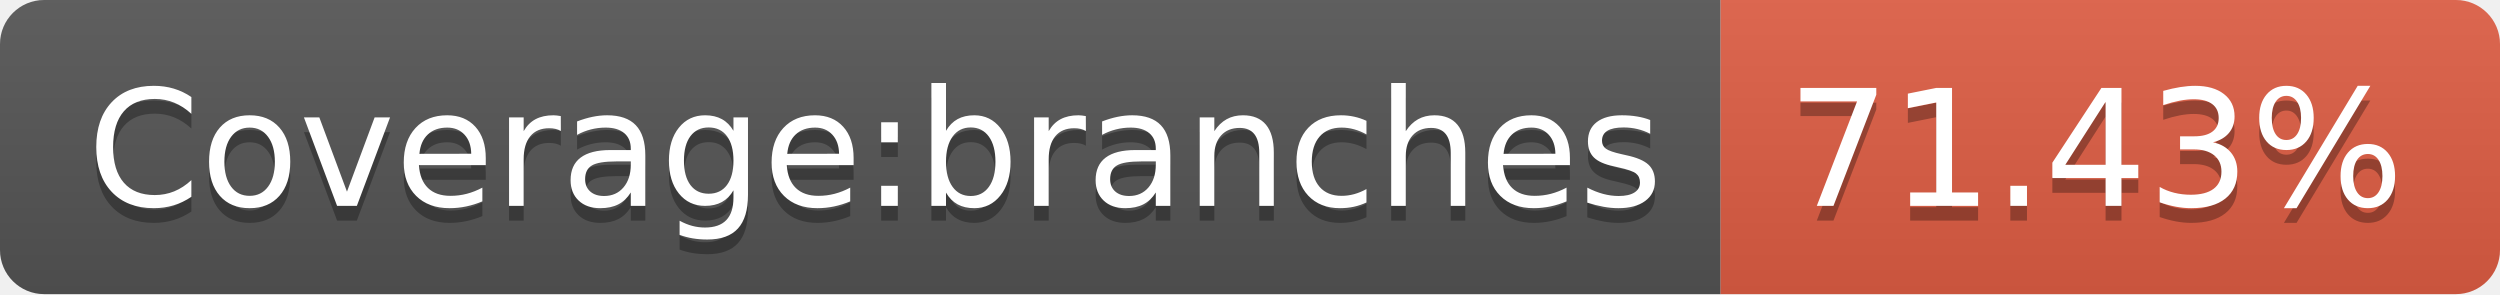
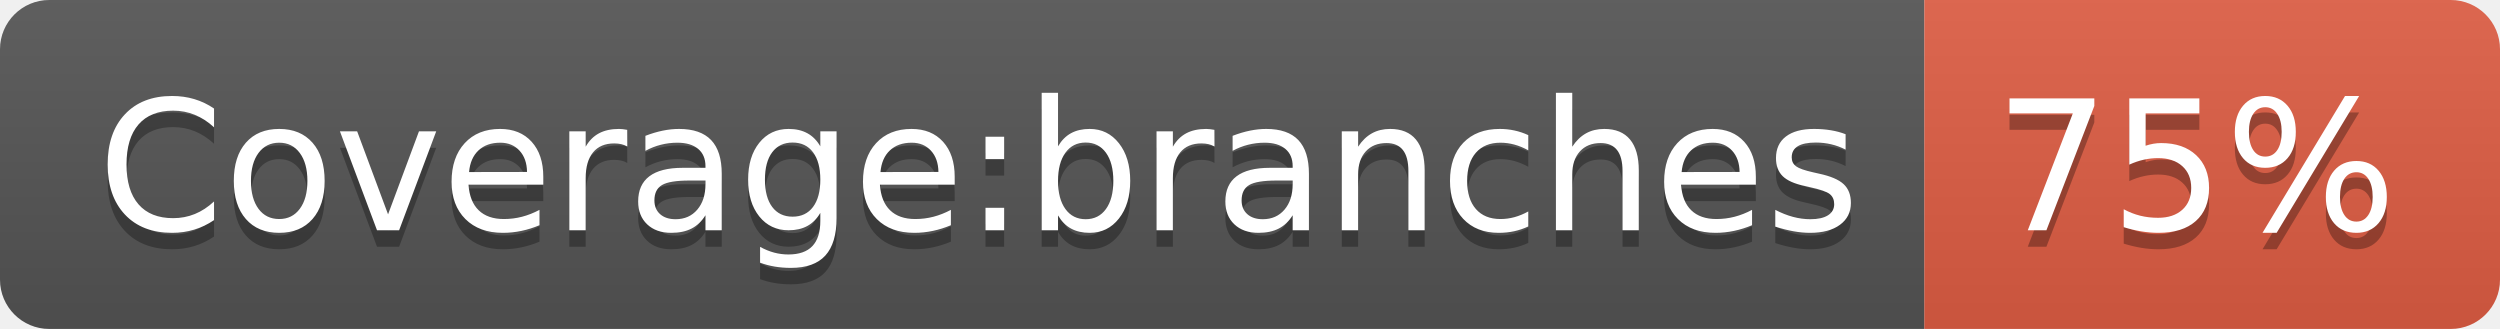
- <svg xmlns="http://www.w3.org/2000/svg" width="170" height="20" role="img" aria-label="Coverage:branches: 71.43%">
+ <svg xmlns="http://www.w3.org/2000/svg" width="152" height="20" role="img" aria-label="Coverage:branches: 75%">
  <linearGradient id="s" x2="0" y2="100%">
    <stop offset="0" stop-color="#bbb" stop-opacity=".1" />
    <stop offset="1" stop-opacity=".1" />
  </linearGradient>
  <clipPath id="r">
-     <rect width="170" height="20" rx="3" fill="#fff" />
+     <rect width="152" height="20" rx="3" fill="#fff" />
  </clipPath>
  <g clip-path="url(#r)">
    <rect width="117" height="20" fill="#555" />
-     <rect x="117" width="53" height="20" fill="#e05d44" />
-     <rect width="170" height="20" fill="url(#s)" />
+     <rect x="117" width="35" height="20" fill="#e05d44" />
+     <rect width="152" height="20" fill="url(#s)" />
  </g>
  <g fill="#fff" text-anchor="middle" font-family="Verdana,Geneva,DejaVu Sans,sans-serif" text-rendering="geometricPrecision" font-size="110">
    <text aria-hidden="true" x="595" y="150" fill="#010101" fill-opacity=".3" transform="scale(.1)" textLength="1070">Coverage:branches</text>
    <text x="595" y="140" transform="scale(.1)" fill="#fff" textLength="1070">Coverage:branches</text>
-     <text aria-hidden="true" x="1425" y="150" fill="#010101" fill-opacity=".3" transform="scale(.1)" textLength="430">71.43%</text>
-     <text x="1425" y="140" transform="scale(.1)" fill="#fff" textLength="430">71.43%</text>
+     <text aria-hidden="true" x="1335" y="150" fill="#010101" fill-opacity=".3" transform="scale(.1)" textLength="250">75%</text>
+     <text x="1335" y="140" transform="scale(.1)" fill="#fff" textLength="250">75%</text>
  </g>
</svg>
